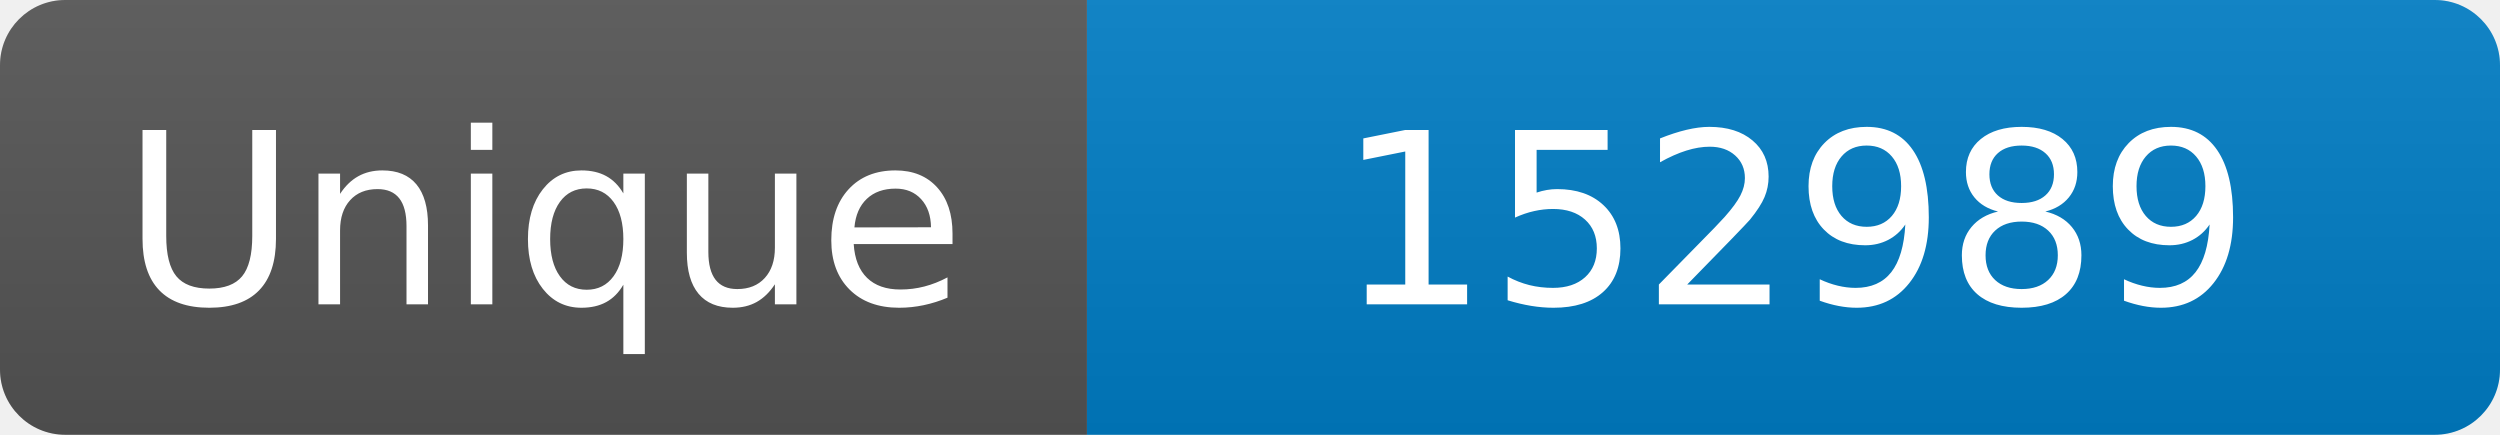
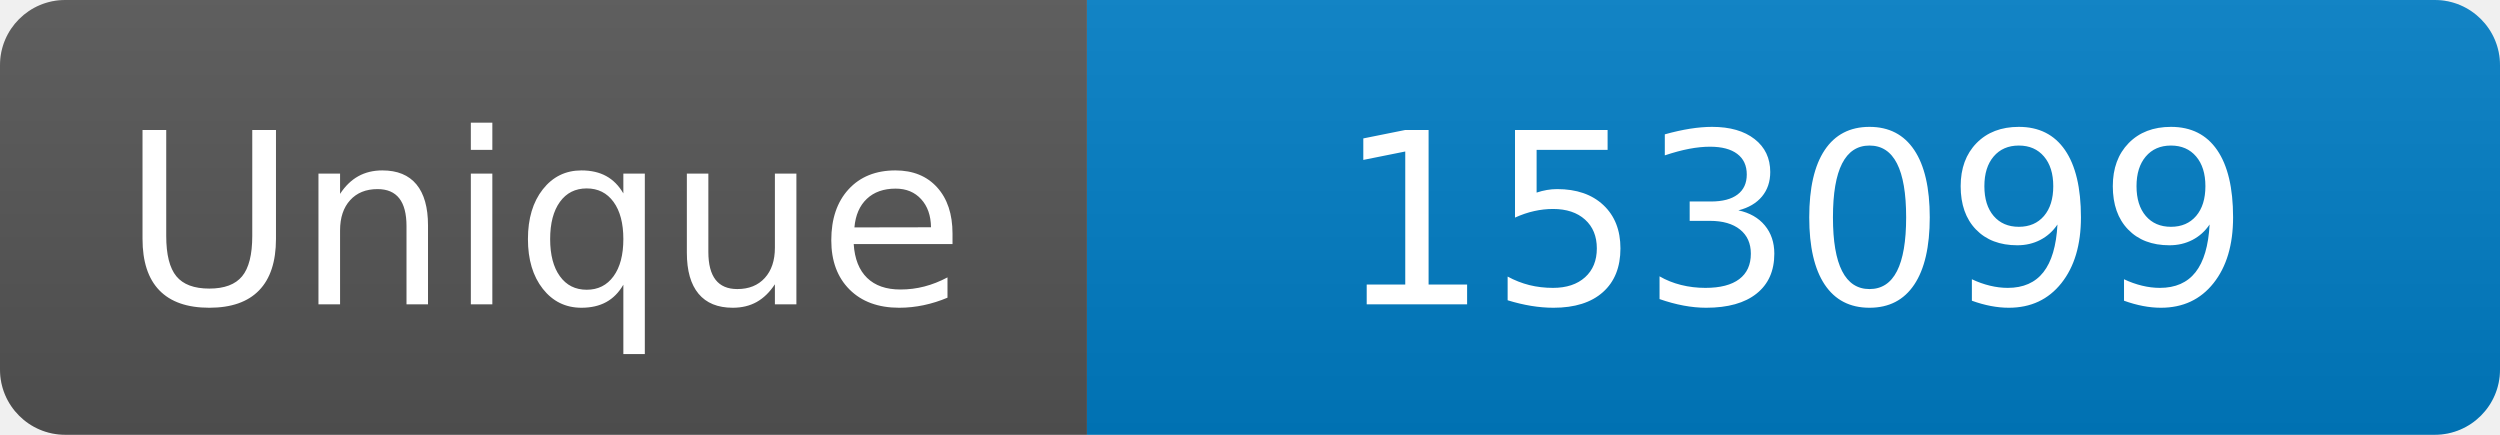
<svg xmlns="http://www.w3.org/2000/svg" width="115" height="20" role="img" aria-label="Maintained?: yes">
  <linearGradient id="s" x2="0" y2="100%">
    <stop offset="0" stop-color="#bbb" stop-opacity=".1" />
    <stop offset="1" stop-opacity=".1" />
  </linearGradient>
  <clipPath id="r">
    <rect width="115" height="20" rx="3" fill="#fff" />
  </clipPath>
  <g clip-path="url(#r)">
    <rect width="50" height="20" fill="#555" />
    <rect x="50" width="160" height="20" fill="#007ec6" />
    <rect width="115" height="20" fill="url(#s)" />
  </g>
  <g fill="#fff" text-anchor="middle" font-family="Verdana,Geneva,DejaVu Sans,sans-serif" font-size="110">
    <text x="250" y="140" transform="scale(.1)" fill="#fff">Unique</text>
-     <text x="825" y="140" transform="scale(.1)" fill="#fff">152989</text>
+     <text x="825" y="140" transform="scale(.1)" fill="#fff">153099</text>
  </g>
</svg>
